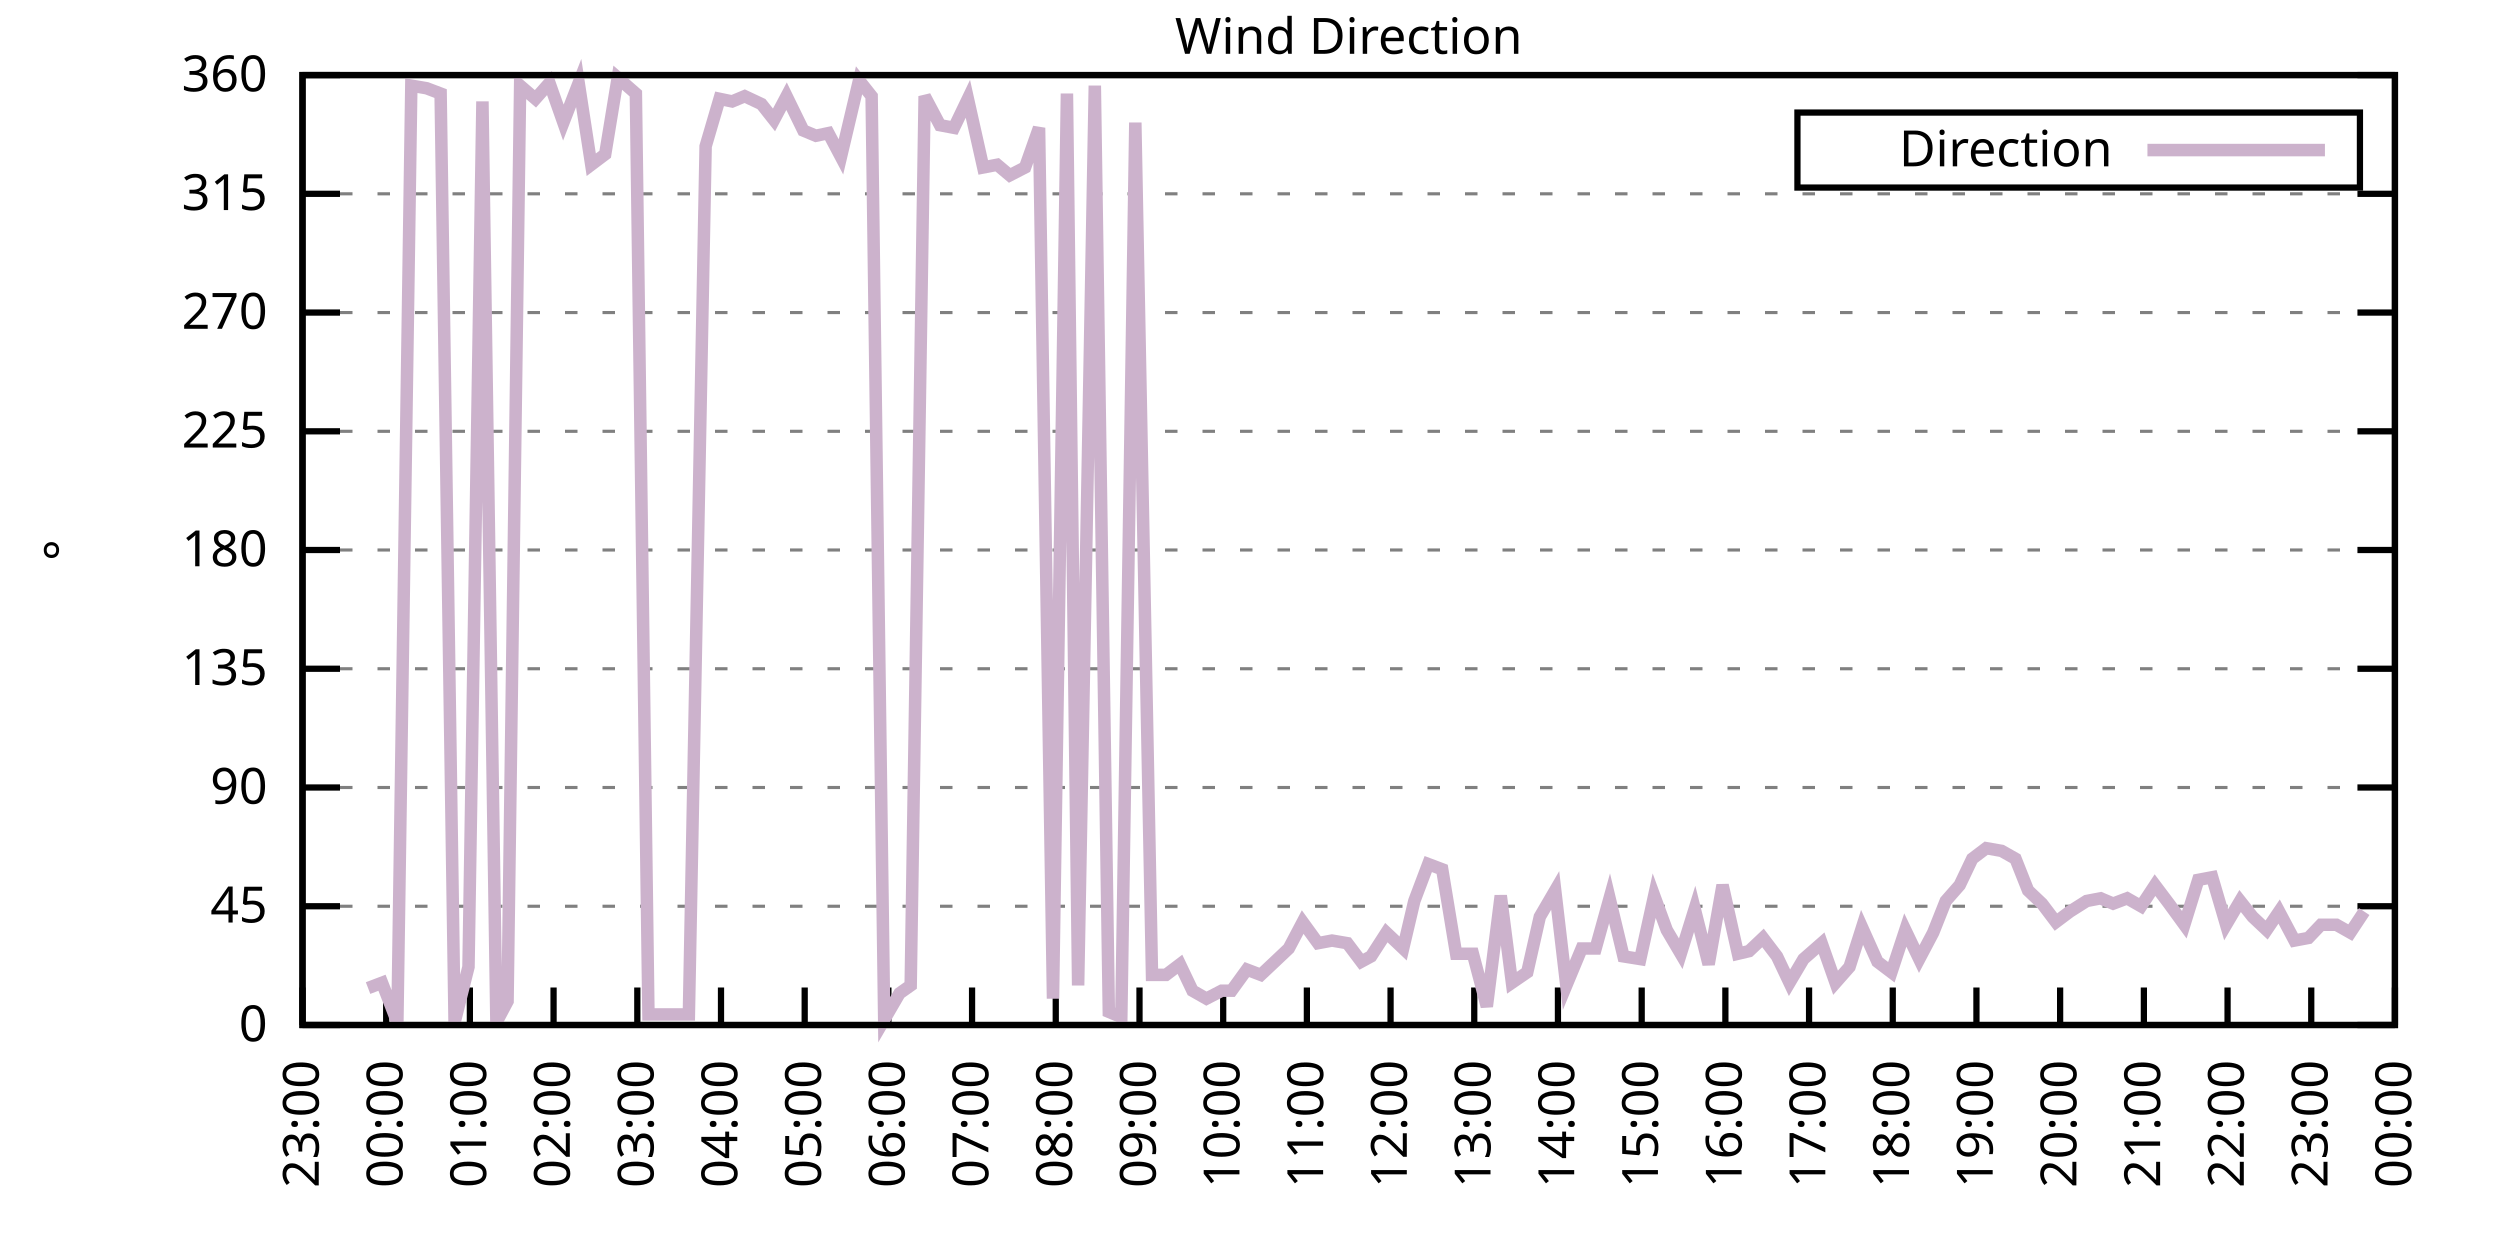
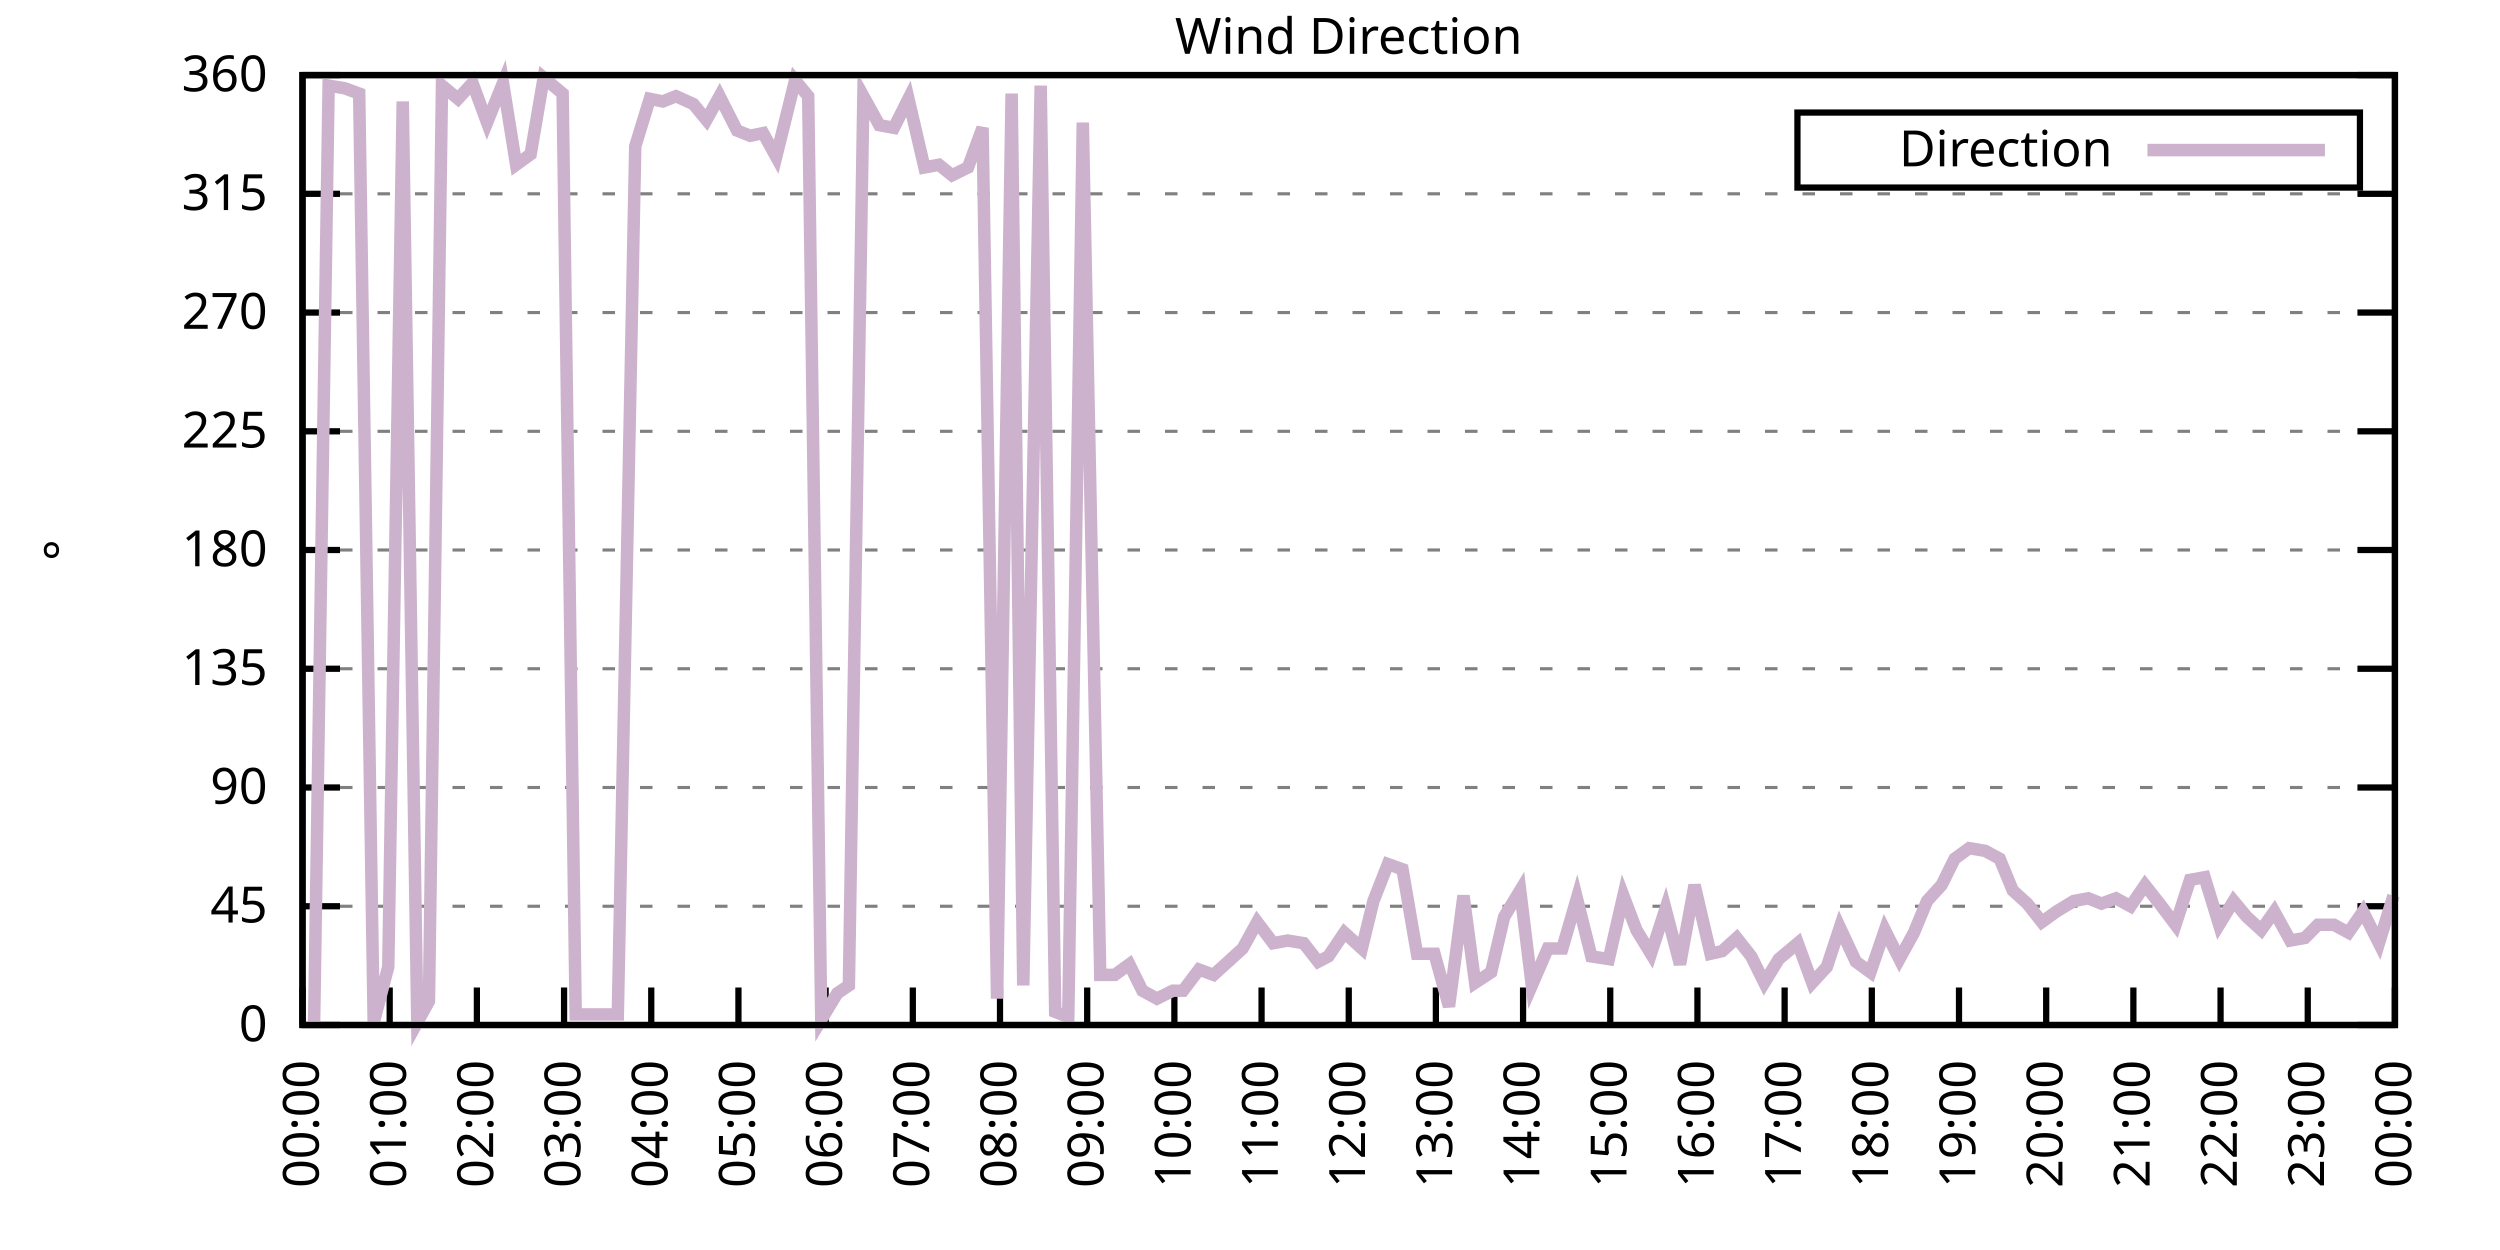
<svg xmlns="http://www.w3.org/2000/svg" xmlns:xlink="http://www.w3.org/1999/xlink" width="400" height="200" viewBox="0 0 400 200">
  <g id="gnuplot_canvas">
    <rect x="0" y="0" width="400" height="200" fill="none" />
    <defs>
      <circle id="gpDot" r="0.5" stroke-width="0.5" stroke="currentColor" />
      <path id="gpPt0" stroke-width="0.333" stroke="currentColor" d="M-1,0 h2 M0,-1 v2" />
      <path id="gpPt1" stroke-width="0.333" stroke="currentColor" d="M-1,-1 L1,1 M1,-1 L-1,1" />
      <path id="gpPt2" stroke-width="0.333" stroke="currentColor" d="M-1,0 L1,0 M0,-1 L0,1 M-1,-1 L1,1 M-1,1 L1,-1" />
      <rect id="gpPt3" stroke-width="0.333" stroke="currentColor" x="-1" y="-1" width="2" height="2" />
      <rect id="gpPt4" stroke-width="0.333" stroke="currentColor" fill="currentColor" x="-1" y="-1" width="2" height="2" />
      <circle id="gpPt5" stroke-width="0.333" stroke="currentColor" cx="0" cy="0" r="1" />
      <use xlink:href="#gpPt5" id="gpPt6" fill="currentColor" stroke="none" />
      <path id="gpPt7" stroke-width="0.333" stroke="currentColor" d="M0,-1.33 L-1.33,0.67 L1.33,0.67 z" />
      <use xlink:href="#gpPt7" id="gpPt8" fill="currentColor" stroke="none" />
      <use xlink:href="#gpPt7" id="gpPt9" stroke="currentColor" transform="rotate(180)" />
      <use xlink:href="#gpPt9" id="gpPt10" fill="currentColor" stroke="none" />
      <use xlink:href="#gpPt3" id="gpPt11" stroke="currentColor" transform="rotate(45)" />
      <use xlink:href="#gpPt11" id="gpPt12" fill="currentColor" stroke="none" />
      <path id="gpPt13" stroke-width="0.333" stroke="currentColor" d="M0,1.330 L1.265,0.411 L0.782,-1.067 L-0.782,-1.076 L-1.265,0.411 z" />
      <use xlink:href="#gpPt13" id="gpPt14" fill="currentColor" stroke="none" />
      <filter id="textbox" filterUnits="objectBoundingBox" x="0" y="0" height="1" width="1">
        <feFlood flood-color="white" flood-opacity="1" result="bgnd" />
        <feComposite in="SourceGraphic" in2="bgnd" operator="atop" />
      </filter>
      <filter id="greybox" filterUnits="objectBoundingBox" x="0" y="0" height="1" width="1">
        <feFlood flood-color="lightgrey" flood-opacity="1" result="grey" />
        <feComposite in="SourceGraphic" in2="grey" operator="atop" />
      </filter>
    </defs>
    <g fill="none" color="white" stroke="currentColor" stroke-width="1.00" stroke-linecap="butt" stroke-linejoin="miter">
</g>
    <g fill="none" color="black" stroke="currentColor" stroke-width="1.00" stroke-linecap="butt" stroke-linejoin="miter">
      <g stroke="none" shape-rendering="crispEdges">
        <polygon fill="rgb(255, 255, 255)" points="48.40,164.00 383.18,164.00 383.18,12.02 48.40,12.02 " />
      </g>
    </g>
    <g fill="none" color="black" stroke="currentColor" stroke-width="1.00" stroke-linecap="butt" stroke-linejoin="miter">
</g>
    <g fill="none" color="black" stroke="black" stroke-width="0.50" stroke-linecap="butt" stroke-linejoin="miter">
</g>
    <g fill="none" color="gray" stroke="currentColor" stroke-width="0.50" stroke-linecap="butt" stroke-linejoin="miter">
      <path stroke="gray" stroke-dasharray="2,4" class="gridline" d="M48.40,164.00 L383.19,164.00  " />
    </g>
    <g fill="none" color="gray" stroke="gray" stroke-width="1.00" stroke-linecap="butt" stroke-linejoin="miter">
</g>
    <g fill="none" color="black" stroke="currentColor" stroke-width="1.00" stroke-linecap="butt" stroke-linejoin="miter">
      <path stroke="black" d="M48.40,164.00 L54.40,164.00 M383.19,164.00 L377.19,164.00  " />
      <g transform="translate(42.80,166.60)" stroke="none" fill="black" font-family="Sans" font-size="8.00" text-anchor="end">
        <text>
          <tspan font-family="Sans"> 0</tspan>
        </text>
      </g>
    </g>
    <g fill="none" color="black" stroke="currentColor" stroke-width="1.00" stroke-linecap="butt" stroke-linejoin="miter">
</g>
    <g fill="none" color="black" stroke="black" stroke-width="0.50" stroke-linecap="butt" stroke-linejoin="miter">
</g>
    <g fill="none" color="gray" stroke="currentColor" stroke-width="0.50" stroke-linecap="butt" stroke-linejoin="miter">
      <path stroke="gray" stroke-dasharray="2,4" class="gridline" d="M48.40,145.00 L383.19,145.00  " />
    </g>
    <g fill="none" color="gray" stroke="gray" stroke-width="1.00" stroke-linecap="butt" stroke-linejoin="miter">
</g>
    <g fill="none" color="black" stroke="currentColor" stroke-width="1.00" stroke-linecap="butt" stroke-linejoin="miter">
      <path stroke="black" d="M48.40,145.00 L54.40,145.00 M383.19,145.00 L377.19,145.00  " />
      <g transform="translate(42.80,147.60)" stroke="none" fill="black" font-family="Sans" font-size="8.00" text-anchor="end">
        <text>
          <tspan font-family="Sans"> 45</tspan>
        </text>
      </g>
    </g>
    <g fill="none" color="black" stroke="currentColor" stroke-width="1.00" stroke-linecap="butt" stroke-linejoin="miter">
</g>
    <g fill="none" color="black" stroke="black" stroke-width="0.50" stroke-linecap="butt" stroke-linejoin="miter">
</g>
    <g fill="none" color="gray" stroke="currentColor" stroke-width="0.50" stroke-linecap="butt" stroke-linejoin="miter">
      <path stroke="gray" stroke-dasharray="2,4" class="gridline" d="M48.40,126.00 L383.19,126.00  " />
    </g>
    <g fill="none" color="gray" stroke="gray" stroke-width="1.00" stroke-linecap="butt" stroke-linejoin="miter">
</g>
    <g fill="none" color="black" stroke="currentColor" stroke-width="1.00" stroke-linecap="butt" stroke-linejoin="miter">
      <path stroke="black" d="M48.40,126.00 L54.40,126.00 M383.19,126.00 L377.19,126.00  " />
      <g transform="translate(42.80,128.60)" stroke="none" fill="black" font-family="Sans" font-size="8.00" text-anchor="end">
        <text>
          <tspan font-family="Sans"> 90</tspan>
        </text>
      </g>
    </g>
    <g fill="none" color="black" stroke="currentColor" stroke-width="1.00" stroke-linecap="butt" stroke-linejoin="miter">
</g>
    <g fill="none" color="black" stroke="black" stroke-width="0.50" stroke-linecap="butt" stroke-linejoin="miter">
</g>
    <g fill="none" color="gray" stroke="currentColor" stroke-width="0.50" stroke-linecap="butt" stroke-linejoin="miter">
      <path stroke="gray" stroke-dasharray="2,4" class="gridline" d="M48.40,107.00 L383.19,107.00  " />
    </g>
    <g fill="none" color="gray" stroke="gray" stroke-width="1.00" stroke-linecap="butt" stroke-linejoin="miter">
</g>
    <g fill="none" color="black" stroke="currentColor" stroke-width="1.00" stroke-linecap="butt" stroke-linejoin="miter">
      <path stroke="black" d="M48.40,107.00 L54.40,107.00 M383.19,107.00 L377.19,107.00  " />
      <g transform="translate(42.80,109.60)" stroke="none" fill="black" font-family="Sans" font-size="8.00" text-anchor="end">
        <text>
          <tspan font-family="Sans"> 135</tspan>
        </text>
      </g>
    </g>
    <g fill="none" color="black" stroke="currentColor" stroke-width="1.00" stroke-linecap="butt" stroke-linejoin="miter">
</g>
    <g fill="none" color="black" stroke="black" stroke-width="0.50" stroke-linecap="butt" stroke-linejoin="miter">
</g>
    <g fill="none" color="gray" stroke="currentColor" stroke-width="0.50" stroke-linecap="butt" stroke-linejoin="miter">
      <path stroke="gray" stroke-dasharray="2,4" class="gridline" d="M48.40,88.00 L383.19,88.00  " />
    </g>
    <g fill="none" color="gray" stroke="gray" stroke-width="1.00" stroke-linecap="butt" stroke-linejoin="miter">
</g>
    <g fill="none" color="black" stroke="currentColor" stroke-width="1.00" stroke-linecap="butt" stroke-linejoin="miter">
      <path stroke="black" d="M48.40,88.00 L54.40,88.00 M383.19,88.00 L377.19,88.00  " />
      <g transform="translate(42.80,90.60)" stroke="none" fill="black" font-family="Sans" font-size="8.00" text-anchor="end">
        <text>
          <tspan font-family="Sans"> 180</tspan>
        </text>
      </g>
    </g>
    <g fill="none" color="black" stroke="currentColor" stroke-width="1.00" stroke-linecap="butt" stroke-linejoin="miter">
</g>
    <g fill="none" color="black" stroke="black" stroke-width="0.50" stroke-linecap="butt" stroke-linejoin="miter">
</g>
    <g fill="none" color="gray" stroke="currentColor" stroke-width="0.50" stroke-linecap="butt" stroke-linejoin="miter">
      <path stroke="gray" stroke-dasharray="2,4" class="gridline" d="M48.40,69.01 L383.19,69.01  " />
    </g>
    <g fill="none" color="gray" stroke="gray" stroke-width="1.00" stroke-linecap="butt" stroke-linejoin="miter">
</g>
    <g fill="none" color="black" stroke="currentColor" stroke-width="1.00" stroke-linecap="butt" stroke-linejoin="miter">
      <path stroke="black" d="M48.40,69.01 L54.40,69.01 M383.19,69.01 L377.19,69.01  " />
      <g transform="translate(42.80,71.61)" stroke="none" fill="black" font-family="Sans" font-size="8.00" text-anchor="end">
        <text>
          <tspan font-family="Sans"> 225</tspan>
        </text>
      </g>
    </g>
    <g fill="none" color="black" stroke="currentColor" stroke-width="1.00" stroke-linecap="butt" stroke-linejoin="miter">
</g>
    <g fill="none" color="black" stroke="black" stroke-width="0.50" stroke-linecap="butt" stroke-linejoin="miter">
</g>
    <g fill="none" color="gray" stroke="currentColor" stroke-width="0.50" stroke-linecap="butt" stroke-linejoin="miter">
      <path stroke="gray" stroke-dasharray="2,4" class="gridline" d="M48.40,50.01 L383.19,50.01  " />
    </g>
    <g fill="none" color="gray" stroke="gray" stroke-width="1.00" stroke-linecap="butt" stroke-linejoin="miter">
</g>
    <g fill="none" color="black" stroke="currentColor" stroke-width="1.00" stroke-linecap="butt" stroke-linejoin="miter">
      <path stroke="black" d="M48.40,50.01 L54.40,50.01 M383.19,50.01 L377.19,50.01  " />
      <g transform="translate(42.80,52.61)" stroke="none" fill="black" font-family="Sans" font-size="8.00" text-anchor="end">
        <text>
          <tspan font-family="Sans"> 270</tspan>
        </text>
      </g>
    </g>
    <g fill="none" color="black" stroke="currentColor" stroke-width="1.00" stroke-linecap="butt" stroke-linejoin="miter">
</g>
    <g fill="none" color="black" stroke="black" stroke-width="0.50" stroke-linecap="butt" stroke-linejoin="miter">
</g>
    <g fill="none" color="gray" stroke="currentColor" stroke-width="0.50" stroke-linecap="butt" stroke-linejoin="miter">
      <path stroke="gray" stroke-dasharray="2,4" class="gridline" d="M48.40,31.01 L383.19,31.01  " />
    </g>
    <g fill="none" color="gray" stroke="gray" stroke-width="1.00" stroke-linecap="butt" stroke-linejoin="miter">
</g>
    <g fill="none" color="black" stroke="currentColor" stroke-width="1.00" stroke-linecap="butt" stroke-linejoin="miter">
      <path stroke="black" d="M48.40,31.01 L54.40,31.01 M383.19,31.01 L377.19,31.01  " />
      <g transform="translate(42.80,33.61)" stroke="none" fill="black" font-family="Sans" font-size="8.00" text-anchor="end">
        <text>
          <tspan font-family="Sans"> 315</tspan>
        </text>
      </g>
    </g>
    <g fill="none" color="black" stroke="currentColor" stroke-width="1.00" stroke-linecap="butt" stroke-linejoin="miter">
</g>
    <g fill="none" color="black" stroke="black" stroke-width="0.50" stroke-linecap="butt" stroke-linejoin="miter">
</g>
    <g fill="none" color="gray" stroke="currentColor" stroke-width="0.50" stroke-linecap="butt" stroke-linejoin="miter">
      <path stroke="gray" stroke-dasharray="2,4" class="gridline" d="M48.40,12.01 L383.19,12.01  " />
    </g>
    <g fill="none" color="gray" stroke="gray" stroke-width="1.00" stroke-linecap="butt" stroke-linejoin="miter">
</g>
    <g fill="none" color="black" stroke="currentColor" stroke-width="1.00" stroke-linecap="butt" stroke-linejoin="miter">
      <path stroke="black" d="M48.40,12.01 L54.40,12.01 M383.19,12.01 L377.19,12.01  " />
      <g transform="translate(42.80,14.61)" stroke="none" fill="black" font-family="Sans" font-size="8.00" text-anchor="end">
        <text>
          <tspan font-family="Sans"> 360</tspan>
        </text>
      </g>
    </g>
    <g fill="none" color="black" stroke="currentColor" stroke-width="1.00" stroke-linecap="butt" stroke-linejoin="miter">
      <path stroke="black" d="M48.40,164.00 L48.40,158.00  " />
      <g transform="translate(51.00,169.60) rotate(270.00)" stroke="none" fill="black" font-family="Sans" font-size="8.00" text-anchor="end">
        <text>
-           <tspan font-family="Sans">23:00</tspan>
-         </text>
-       </g>
-     </g>
-     <g fill="none" color="black" stroke="currentColor" stroke-width="1.00" stroke-linecap="butt" stroke-linejoin="miter">
-       <path stroke="black" d="M61.79,164.00 L61.79,158.00  " />
-       <g transform="translate(64.39,169.60) rotate(270.00)" stroke="none" fill="black" font-family="Sans" font-size="8.00" text-anchor="end">
-         <text>
          <tspan font-family="Sans">00:00</tspan>
        </text>
      </g>
    </g>
    <g fill="none" color="black" stroke="currentColor" stroke-width="1.00" stroke-linecap="butt" stroke-linejoin="miter">
-       <path stroke="black" d="M75.18,164.00 L75.18,158.00  " />
-       <g transform="translate(77.78,169.60) rotate(270.00)" stroke="none" fill="black" font-family="Sans" font-size="8.00" text-anchor="end">
+       <path stroke="black" d="M62.35,164.00 L62.35,158.00  " />
+       <g transform="translate(64.95,169.60) rotate(270.00)" stroke="none" fill="black" font-family="Sans" font-size="8.00" text-anchor="end">
        <text>
          <tspan font-family="Sans">01:00</tspan>
        </text>
      </g>
    </g>
    <g fill="none" color="black" stroke="currentColor" stroke-width="1.00" stroke-linecap="butt" stroke-linejoin="miter">
-       <path stroke="black" d="M88.57,164.00 L88.57,158.00  " />
-       <g transform="translate(91.17,169.60) rotate(270.00)" stroke="none" fill="black" font-family="Sans" font-size="8.00" text-anchor="end">
+       <path stroke="black" d="M76.30,164.00 L76.30,158.00  " />
+       <g transform="translate(78.90,169.60) rotate(270.00)" stroke="none" fill="black" font-family="Sans" font-size="8.00" text-anchor="end">
        <text>
          <tspan font-family="Sans">02:00</tspan>
        </text>
      </g>
    </g>
    <g fill="none" color="black" stroke="currentColor" stroke-width="1.00" stroke-linecap="butt" stroke-linejoin="miter">
-       <path stroke="black" d="M101.97,164.00 L101.97,158.00  " />
-       <g transform="translate(104.57,169.60) rotate(270.00)" stroke="none" fill="black" font-family="Sans" font-size="8.00" text-anchor="end">
+       <path stroke="black" d="M90.25,164.00 L90.25,158.00  " />
+       <g transform="translate(92.85,169.60) rotate(270.00)" stroke="none" fill="black" font-family="Sans" font-size="8.00" text-anchor="end">
        <text>
          <tspan font-family="Sans">03:00</tspan>
        </text>
      </g>
    </g>
    <g fill="none" color="black" stroke="currentColor" stroke-width="1.00" stroke-linecap="butt" stroke-linejoin="miter">
-       <path stroke="black" d="M115.36,164.00 L115.36,158.00  " />
-       <g transform="translate(117.96,169.60) rotate(270.00)" stroke="none" fill="black" font-family="Sans" font-size="8.00" text-anchor="end">
+       <path stroke="black" d="M104.20,164.00 L104.20,158.00  " />
+       <g transform="translate(106.80,169.60) rotate(270.00)" stroke="none" fill="black" font-family="Sans" font-size="8.00" text-anchor="end">
        <text>
          <tspan font-family="Sans">04:00</tspan>
        </text>
      </g>
    </g>
    <g fill="none" color="black" stroke="currentColor" stroke-width="1.00" stroke-linecap="butt" stroke-linejoin="miter">
-       <path stroke="black" d="M128.75,164.00 L128.75,158.00  " />
-       <g transform="translate(131.35,169.60) rotate(270.00)" stroke="none" fill="black" font-family="Sans" font-size="8.00" text-anchor="end">
+       <path stroke="black" d="M118.15,164.00 L118.15,158.00  " />
+       <g transform="translate(120.75,169.60) rotate(270.00)" stroke="none" fill="black" font-family="Sans" font-size="8.00" text-anchor="end">
        <text>
          <tspan font-family="Sans">05:00</tspan>
        </text>
      </g>
    </g>
    <g fill="none" color="black" stroke="currentColor" stroke-width="1.00" stroke-linecap="butt" stroke-linejoin="miter">
-       <path stroke="black" d="M142.14,164.00 L142.14,158.00  " />
-       <g transform="translate(144.74,169.60) rotate(270.00)" stroke="none" fill="black" font-family="Sans" font-size="8.00" text-anchor="end">
+       <path stroke="black" d="M132.10,164.00 L132.10,158.00  " />
+       <g transform="translate(134.70,169.60) rotate(270.00)" stroke="none" fill="black" font-family="Sans" font-size="8.00" text-anchor="end">
        <text>
          <tspan font-family="Sans">06:00</tspan>
        </text>
      </g>
    </g>
    <g fill="none" color="black" stroke="currentColor" stroke-width="1.00" stroke-linecap="butt" stroke-linejoin="miter">
-       <path stroke="black" d="M155.53,164.00 L155.53,158.00  " />
-       <g transform="translate(158.13,169.60) rotate(270.00)" stroke="none" fill="black" font-family="Sans" font-size="8.00" text-anchor="end">
+       <path stroke="black" d="M146.05,164.00 L146.05,158.00  " />
+       <g transform="translate(148.65,169.60) rotate(270.00)" stroke="none" fill="black" font-family="Sans" font-size="8.00" text-anchor="end">
        <text>
          <tspan font-family="Sans">07:00</tspan>
        </text>
      </g>
    </g>
    <g fill="none" color="black" stroke="currentColor" stroke-width="1.00" stroke-linecap="butt" stroke-linejoin="miter">
-       <path stroke="black" d="M168.92,164.00 L168.92,158.00  " />
-       <g transform="translate(171.52,169.60) rotate(270.00)" stroke="none" fill="black" font-family="Sans" font-size="8.00" text-anchor="end">
+       <path stroke="black" d="M160.00,164.00 L160.00,158.00  " />
+       <g transform="translate(162.60,169.60) rotate(270.00)" stroke="none" fill="black" font-family="Sans" font-size="8.00" text-anchor="end">
        <text>
          <tspan font-family="Sans">08:00</tspan>
        </text>
      </g>
    </g>
    <g fill="none" color="black" stroke="currentColor" stroke-width="1.00" stroke-linecap="butt" stroke-linejoin="miter">
-       <path stroke="black" d="M182.32,164.00 L182.32,158.00  " />
-       <g transform="translate(184.92,169.60) rotate(270.00)" stroke="none" fill="black" font-family="Sans" font-size="8.00" text-anchor="end">
+       <path stroke="black" d="M173.95,164.00 L173.95,158.00  " />
+       <g transform="translate(176.55,169.60) rotate(270.00)" stroke="none" fill="black" font-family="Sans" font-size="8.00" text-anchor="end">
        <text>
          <tspan font-family="Sans">09:00</tspan>
        </text>
      </g>
    </g>
    <g fill="none" color="black" stroke="currentColor" stroke-width="1.00" stroke-linecap="butt" stroke-linejoin="miter">
-       <path stroke="black" d="M195.71,164.00 L195.71,158.00  " />
-       <g transform="translate(198.31,169.60) rotate(270.00)" stroke="none" fill="black" font-family="Sans" font-size="8.00" text-anchor="end">
+       <path stroke="black" d="M187.90,164.00 L187.90,158.00  " />
+       <g transform="translate(190.50,169.60) rotate(270.00)" stroke="none" fill="black" font-family="Sans" font-size="8.00" text-anchor="end">
        <text>
          <tspan font-family="Sans">10:00</tspan>
        </text>
      </g>
    </g>
    <g fill="none" color="black" stroke="currentColor" stroke-width="1.00" stroke-linecap="butt" stroke-linejoin="miter">
-       <path stroke="black" d="M209.10,164.00 L209.10,158.00  " />
-       <g transform="translate(211.70,169.60) rotate(270.00)" stroke="none" fill="black" font-family="Sans" font-size="8.00" text-anchor="end">
+       <path stroke="black" d="M201.85,164.00 L201.85,158.00  " />
+       <g transform="translate(204.45,169.60) rotate(270.00)" stroke="none" fill="black" font-family="Sans" font-size="8.00" text-anchor="end">
        <text>
          <tspan font-family="Sans">11:00</tspan>
        </text>
      </g>
    </g>
    <g fill="none" color="black" stroke="currentColor" stroke-width="1.00" stroke-linecap="butt" stroke-linejoin="miter">
-       <path stroke="black" d="M222.49,164.00 L222.49,158.00  " />
-       <g transform="translate(225.09,169.60) rotate(270.00)" stroke="none" fill="black" font-family="Sans" font-size="8.00" text-anchor="end">
+       <path stroke="black" d="M215.80,164.00 L215.80,158.00  " />
+       <g transform="translate(218.40,169.60) rotate(270.00)" stroke="none" fill="black" font-family="Sans" font-size="8.00" text-anchor="end">
        <text>
          <tspan font-family="Sans">12:00</tspan>
        </text>
      </g>
    </g>
    <g fill="none" color="black" stroke="currentColor" stroke-width="1.00" stroke-linecap="butt" stroke-linejoin="miter">
-       <path stroke="black" d="M235.88,164.00 L235.88,158.00  " />
-       <g transform="translate(238.48,169.60) rotate(270.00)" stroke="none" fill="black" font-family="Sans" font-size="8.00" text-anchor="end">
+       <path stroke="black" d="M229.74,164.00 L229.74,158.00  " />
+       <g transform="translate(232.34,169.60) rotate(270.00)" stroke="none" fill="black" font-family="Sans" font-size="8.00" text-anchor="end">
        <text>
          <tspan font-family="Sans">13:00</tspan>
        </text>
      </g>
    </g>
    <g fill="none" color="black" stroke="currentColor" stroke-width="1.00" stroke-linecap="butt" stroke-linejoin="miter">
-       <path stroke="black" d="M249.27,164.00 L249.27,158.00  " />
-       <g transform="translate(251.87,169.60) rotate(270.00)" stroke="none" fill="black" font-family="Sans" font-size="8.00" text-anchor="end">
+       <path stroke="black" d="M243.69,164.00 L243.69,158.00  " />
+       <g transform="translate(246.29,169.60) rotate(270.00)" stroke="none" fill="black" font-family="Sans" font-size="8.00" text-anchor="end">
        <text>
          <tspan font-family="Sans">14:00</tspan>
        </text>
      </g>
    </g>
    <g fill="none" color="black" stroke="currentColor" stroke-width="1.00" stroke-linecap="butt" stroke-linejoin="miter">
-       <path stroke="black" d="M262.67,164.00 L262.67,158.00  " />
-       <g transform="translate(265.27,169.60) rotate(270.00)" stroke="none" fill="black" font-family="Sans" font-size="8.00" text-anchor="end">
+       <path stroke="black" d="M257.64,164.00 L257.64,158.00  " />
+       <g transform="translate(260.24,169.60) rotate(270.00)" stroke="none" fill="black" font-family="Sans" font-size="8.00" text-anchor="end">
        <text>
          <tspan font-family="Sans">15:00</tspan>
        </text>
      </g>
    </g>
    <g fill="none" color="black" stroke="currentColor" stroke-width="1.00" stroke-linecap="butt" stroke-linejoin="miter">
-       <path stroke="black" d="M276.06,164.00 L276.06,158.00  " />
-       <g transform="translate(278.66,169.60) rotate(270.00)" stroke="none" fill="black" font-family="Sans" font-size="8.00" text-anchor="end">
+       <path stroke="black" d="M271.59,164.00 L271.59,158.00  " />
+       <g transform="translate(274.19,169.60) rotate(270.00)" stroke="none" fill="black" font-family="Sans" font-size="8.00" text-anchor="end">
        <text>
          <tspan font-family="Sans">16:00</tspan>
        </text>
      </g>
    </g>
    <g fill="none" color="black" stroke="currentColor" stroke-width="1.00" stroke-linecap="butt" stroke-linejoin="miter">
-       <path stroke="black" d="M289.45,164.00 L289.45,158.00  " />
-       <g transform="translate(292.05,169.60) rotate(270.00)" stroke="none" fill="black" font-family="Sans" font-size="8.00" text-anchor="end">
+       <path stroke="black" d="M285.54,164.00 L285.54,158.00  " />
+       <g transform="translate(288.14,169.60) rotate(270.00)" stroke="none" fill="black" font-family="Sans" font-size="8.00" text-anchor="end">
        <text>
          <tspan font-family="Sans">17:00</tspan>
        </text>
      </g>
    </g>
    <g fill="none" color="black" stroke="currentColor" stroke-width="1.00" stroke-linecap="butt" stroke-linejoin="miter">
-       <path stroke="black" d="M302.84,164.00 L302.84,158.00  " />
-       <g transform="translate(305.44,169.60) rotate(270.00)" stroke="none" fill="black" font-family="Sans" font-size="8.00" text-anchor="end">
+       <path stroke="black" d="M299.49,164.00 L299.49,158.00  " />
+       <g transform="translate(302.09,169.60) rotate(270.00)" stroke="none" fill="black" font-family="Sans" font-size="8.00" text-anchor="end">
        <text>
          <tspan font-family="Sans">18:00</tspan>
        </text>
      </g>
    </g>
    <g fill="none" color="black" stroke="currentColor" stroke-width="1.00" stroke-linecap="butt" stroke-linejoin="miter">
-       <path stroke="black" d="M316.23,164.00 L316.23,158.00  " />
-       <g transform="translate(318.83,169.60) rotate(270.00)" stroke="none" fill="black" font-family="Sans" font-size="8.00" text-anchor="end">
+       <path stroke="black" d="M313.44,164.00 L313.44,158.00  " />
+       <g transform="translate(316.04,169.60) rotate(270.00)" stroke="none" fill="black" font-family="Sans" font-size="8.00" text-anchor="end">
        <text>
          <tspan font-family="Sans">19:00</tspan>
        </text>
      </g>
    </g>
    <g fill="none" color="black" stroke="currentColor" stroke-width="1.00" stroke-linecap="butt" stroke-linejoin="miter">
-       <path stroke="black" d="M329.62,164.00 L329.62,158.00  " />
-       <g transform="translate(332.22,169.60) rotate(270.00)" stroke="none" fill="black" font-family="Sans" font-size="8.00" text-anchor="end">
+       <path stroke="black" d="M327.39,164.00 L327.39,158.00  " />
+       <g transform="translate(329.99,169.60) rotate(270.00)" stroke="none" fill="black" font-family="Sans" font-size="8.00" text-anchor="end">
        <text>
          <tspan font-family="Sans">20:00</tspan>
        </text>
      </g>
    </g>
    <g fill="none" color="black" stroke="currentColor" stroke-width="1.00" stroke-linecap="butt" stroke-linejoin="miter">
-       <path stroke="black" d="M343.02,164.00 L343.02,158.00  " />
-       <g transform="translate(345.62,169.60) rotate(270.00)" stroke="none" fill="black" font-family="Sans" font-size="8.00" text-anchor="end">
+       <path stroke="black" d="M341.34,164.00 L341.34,158.00  " />
+       <g transform="translate(343.94,169.60) rotate(270.00)" stroke="none" fill="black" font-family="Sans" font-size="8.00" text-anchor="end">
        <text>
          <tspan font-family="Sans">21:00</tspan>
        </text>
      </g>
    </g>
    <g fill="none" color="black" stroke="currentColor" stroke-width="1.00" stroke-linecap="butt" stroke-linejoin="miter">
-       <path stroke="black" d="M356.41,164.00 L356.41,158.00  " />
-       <g transform="translate(359.01,169.60) rotate(270.00)" stroke="none" fill="black" font-family="Sans" font-size="8.00" text-anchor="end">
+       <path stroke="black" d="M355.29,164.00 L355.29,158.00  " />
+       <g transform="translate(357.89,169.60) rotate(270.00)" stroke="none" fill="black" font-family="Sans" font-size="8.00" text-anchor="end">
        <text>
          <tspan font-family="Sans">22:00</tspan>
        </text>
      </g>
    </g>
    <g fill="none" color="black" stroke="currentColor" stroke-width="1.00" stroke-linecap="butt" stroke-linejoin="miter">
-       <path stroke="black" d="M369.80,164.00 L369.80,158.00  " />
-       <g transform="translate(372.40,169.60) rotate(270.00)" stroke="none" fill="black" font-family="Sans" font-size="8.00" text-anchor="end">
+       <path stroke="black" d="M369.24,164.00 L369.24,158.00  " />
+       <g transform="translate(371.84,169.60) rotate(270.00)" stroke="none" fill="black" font-family="Sans" font-size="8.00" text-anchor="end">
        <text>
          <tspan font-family="Sans">23:00</tspan>
        </text>
      </g>
    </g>
    <g fill="none" color="black" stroke="currentColor" stroke-width="1.00" stroke-linecap="butt" stroke-linejoin="miter">
      <path stroke="black" d="M383.19,164.00 L383.19,158.00  " />
      <g transform="translate(385.79,169.60) rotate(270.00)" stroke="none" fill="black" font-family="Sans" font-size="8.00" text-anchor="end">
        <text>
          <tspan font-family="Sans">00:00</tspan>
        </text>
      </g>
    </g>
    <g fill="none" color="black" stroke="currentColor" stroke-width="1.00" stroke-linecap="butt" stroke-linejoin="miter">
</g>
    <g fill="none" color="black" stroke="currentColor" stroke-width="1.00" stroke-linecap="butt" stroke-linejoin="miter">
      <path stroke="black" d="M48.40,12.01 L48.40,164.00 L383.19,164.00 L383.19,12.01 L48.40,12.01 Z  " />
    </g>
    <g fill="none" color="black" stroke="currentColor" stroke-width="1.00" stroke-linecap="butt" stroke-linejoin="miter">
</g>
    <g fill="none" color="black" stroke="currentColor" stroke-width="1.00" stroke-linecap="butt" stroke-linejoin="miter">
      <path stroke="black" d="M287.59,30.01 L287.59,18.01 L377.59,18.01 L377.59,30.01 L287.59,30.01 Z  " />
    </g>
    <g id="Wind_direction_plot_1">
      <g fill="none" color="white" stroke="black" stroke-width="2.00" stroke-linecap="butt" stroke-linejoin="miter">
</g>
      <g fill="none" color="black" stroke="currentColor" stroke-width="2.00" stroke-linecap="butt" stroke-linejoin="miter">
        <g transform="translate(337.99,26.61)" stroke="none" fill="black" font-family="Sans" font-size="8.00" text-anchor="end">
          <text>
            <tspan font-family="Sans">Direction</tspan>
          </text>
        </g>
      </g>
      <g fill="none" color="black" stroke="currentColor" stroke-width="2.00" stroke-linecap="butt" stroke-linejoin="miter">
-         <path stroke="rgb(204, 178, 204)" d="M343.59,24.01 L371.99,24.01 M58.89,158.09 L61.12,157.24 L63.58,163.58 L65.81,13.70 L68.26,14.12 L70.50,14.97   L72.73,163.58 L74.96,154.71 L77.19,16.23 L79.42,163.58 L81.21,160.20 L83.22,13.70 L85.67,15.81 L87.91,13.28   L90.14,19.61 L92.59,13.28 L94.60,26.36 L96.83,24.68 L98.84,12.43 L101.74,14.97 L103.75,162.31 L105.76,162.31   L108.22,162.31 L110.22,162.31 L112.90,23.41 L115.13,15.81 L117.14,16.23 L119.15,15.39 L121.83,16.65 L123.84,19.19   L125.85,15.39 L128.53,20.88 L130.54,21.72 L132.54,21.30 L134.55,25.10 L137.45,12.85 L139.46,15.39 L141.47,163.16   L143.93,158.93 L145.71,157.67 L147.94,15.39 L150.40,20.03 L152.63,20.45 L154.86,15.81 L157.32,26.79 L159.55,26.36   L161.56,28.05 L164.01,26.79 L166.25,20.45 L168.48,159.78 L170.71,14.97 L172.50,157.67 L175.17,13.70 L177.41,161.89   L179.41,162.73 L181.65,19.61 L184.32,155.98 L186.56,155.98 L188.79,154.29 L190.80,158.51 L193.03,159.78 L195.48,158.51   L197.05,158.51 L199.50,155.13 L201.73,155.98 L203.97,153.87 L206.20,151.76 L208.43,147.53 L210.88,150.91 L213.12,150.49   L215.57,150.91 L217.80,153.87 L219.37,153.02 L221.82,149.22 L224.50,151.76 L226.29,144.16 L228.52,138.25 L230.75,139.09   L232.98,152.60 L235.66,152.60 L237.89,161.04 L240.12,143.31 L241.91,157.24 L244.36,155.56 L246.37,146.69 L248.83,142.47   L250.61,157.67 L253.07,151.76 L255.30,151.76 L257.53,143.73 L259.76,153.02 L262.44,153.45 L264.67,143.31 L266.68,148.80   L268.92,152.60 L271.15,145.42 L273.38,154.29 L275.61,141.62 L278.07,152.60 L279.85,152.18 L282.08,150.07 L284.32,153.02   L286.32,157.24 L288.56,153.45 L291.46,150.91 L293.69,157.24 L295.92,154.71 L297.93,148.38 L300.39,153.87 L302.62,155.56   L304.85,148.80 L307.08,153.45 L309.31,149.22 L311.32,144.16 L313.55,141.62 L315.56,137.40 L317.79,135.71 L320.25,136.14   L322.48,137.40 L324.49,142.47 L326.72,144.58 L328.95,147.53 L331.19,145.85 L333.86,144.16 L336.10,143.73 L338.10,144.58   L340.34,143.73 L342.57,145.00 L344.80,141.62 L347.03,144.58 L349.49,147.96 L351.72,140.78 L353.95,140.36 L356.18,147.96   L358.42,144.16 L360.42,146.69 L362.66,148.80 L364.66,145.85 L367.12,150.49 L369.35,150.07 L371.36,147.96 L373.82,147.96   L376.05,149.22 L378.28,145.85  " />
+         <path stroke="rgb(204, 178, 204)" d="M343.59,24.01 L371.99,24.01 M50.26,163.58 L52.58,13.70 L55.14,14.12 L57.47,14.97 L59.79,163.58 L62.12,154.71   L64.44,16.23 L66.77,163.58 L68.63,160.20 L70.72,13.70 L73.28,15.81 L75.60,13.28 L77.93,19.61 L80.48,13.28   L82.58,26.36 L84.90,24.68 L86.99,12.43 L90.02,14.97 L92.11,162.31 L94.20,162.31 L96.76,162.31 L98.85,162.31   L101.64,23.41 L103.97,15.81 L106.06,16.23 L108.15,15.39 L110.94,16.65 L113.03,19.19 L115.13,15.39 L117.92,20.88   L120.01,21.72 L122.10,21.30 L124.19,25.10 L127.22,12.85 L129.31,15.39 L131.40,163.16 L133.96,158.93 L135.82,157.67   L138.14,15.39 L140.70,20.03 L143.02,20.45 L145.35,15.81 L147.91,26.79 L150.23,26.36 L152.32,28.05 L154.88,26.79   L157.21,20.45 L159.53,159.78 L161.86,14.97 L163.72,157.67 L166.51,13.70 L168.83,161.89 L170.92,162.73 L173.25,19.61   L176.04,155.98 L178.36,155.98 L180.69,154.29 L182.78,158.51 L185.11,159.78 L187.66,158.51 L189.29,158.51 L191.85,155.13   L194.17,155.98 L196.50,153.87 L198.82,151.76 L201.15,147.53 L203.71,150.91 L206.03,150.49 L208.59,150.91 L210.91,153.87   L212.54,153.02 L215.10,149.22 L217.89,151.76 L219.75,144.16 L222.07,138.25 L224.40,139.09 L226.72,152.60 L229.51,152.60   L231.84,161.04 L234.16,143.31 L236.02,157.24 L238.58,155.56 L240.67,146.69 L243.23,142.47 L245.09,157.67 L247.65,151.76   L249.97,151.76 L252.30,143.73 L254.62,153.02 L257.41,153.45 L259.74,143.31 L261.83,148.80 L264.15,152.60 L266.48,145.42   L268.80,154.29 L271.13,141.62 L273.69,152.60 L275.55,152.18 L277.87,150.07 L280.20,153.02 L282.29,157.24 L284.61,153.45   L287.64,150.91 L289.96,157.24 L292.29,154.71 L294.38,148.38 L296.94,153.87 L299.26,155.56 L301.58,148.80 L303.91,153.45   L306.23,149.22 L308.33,144.16 L310.65,141.62 L312.74,137.40 L315.07,135.71 L317.63,136.14 L319.95,137.40 L322.04,142.47   L324.37,144.58 L326.69,147.53 L329.02,145.85 L331.81,144.16 L334.13,143.73 L336.23,144.58 L338.55,143.73 L340.88,145.00   L343.20,141.62 L345.53,144.58 L348.08,147.96 L350.41,140.78 L352.73,140.36 L355.06,147.96 L357.38,144.16 L359.48,146.69   L361.80,148.80 L363.89,145.85 L366.45,150.49 L368.78,150.07 L370.87,147.96 L373.43,147.96 L375.75,149.22 L378.08,145.85   L380.63,150.91 L382.96,143.31  " />
      </g>
    </g>
    <g fill="none" color="black" stroke="currentColor" stroke-width="2.00" stroke-linecap="butt" stroke-linejoin="miter">
</g>
    <g fill="none" color="black" stroke="black" stroke-width="1.00" stroke-linecap="butt" stroke-linejoin="miter">
</g>
    <g fill="none" color="black" stroke="currentColor" stroke-width="1.00" stroke-linecap="butt" stroke-linejoin="miter">
      <path stroke="black" d="M48.40,12.01 L48.40,164.00 L383.19,164.00 L383.19,12.01 L48.40,12.01 Z  " />
      <g transform="translate(12.80,88.01) rotate(270.00)" stroke="none" fill="black" font-family="Sans" font-size="8.00" text-anchor="middle">
        <text>
          <tspan font-family="Sans">°</tspan>
        </text>
      </g>
    </g>
    <g fill="none" color="black" stroke="currentColor" stroke-width="1.00" stroke-linecap="butt" stroke-linejoin="miter">
</g>
    <g fill="none" color="black" stroke="currentColor" stroke-width="1.00" stroke-linecap="butt" stroke-linejoin="miter">
      <g transform="translate(215.79,8.61)" stroke="none" fill="black" font-family="Sans" font-size="8.00" text-anchor="middle">
        <text>
          <tspan font-family="Sans">Wind Direction</tspan>
        </text>
      </g>
    </g>
    <g fill="none" color="black" stroke="currentColor" stroke-width="1.00" stroke-linecap="butt" stroke-linejoin="miter">
</g>
  </g>
</svg>
